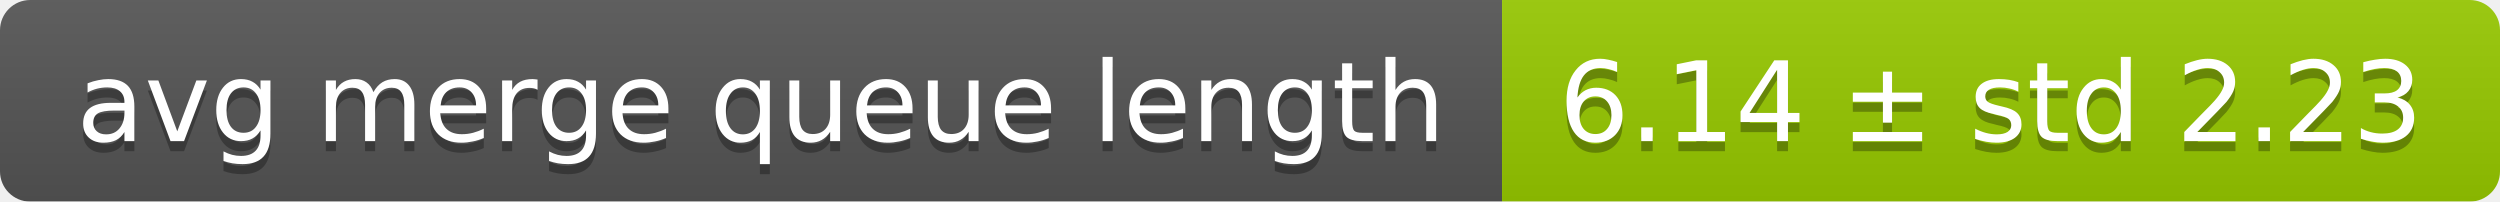
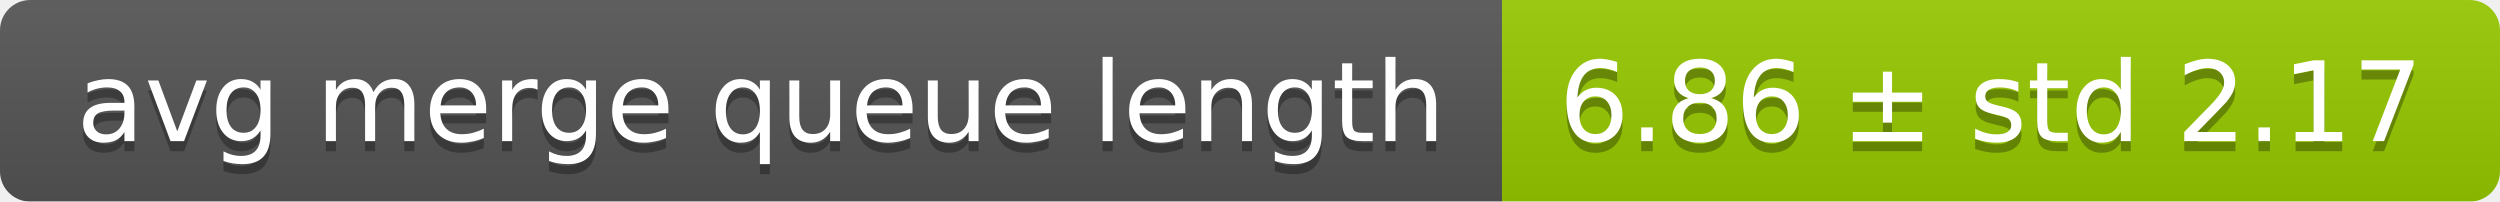
<svg xmlns="http://www.w3.org/2000/svg" width="248" height="20">
  <linearGradient id="smooth" x2="0" y2="100%">
    <stop offset="0" stop-color="#bbb" stop-opacity=".1" />
    <stop offset="1" stop-opacity=".1" />
  </linearGradient>
  <mask id="round">
    <rect width="248" height="20" rx="3" fill="#fff" />
  </mask>
  <g mask="url(#round)">
    <rect width="149" height="20" fill="#555" />
    <rect x="149" width="99" height="20" fill="#97ca00" />
    <rect width="248" height="20" fill="url(#smooth)" />
  </g>
  <g fill="#fff" text-anchor="middle" font-family="DejaVu Sans,Verdana,Geneva,sans-serif" font-size="11">
    <text x="75.5" y="15" fill="#010101" fill-opacity=".3">avg merge queue length</text>
    <text x="75.5" y="14">avg merge queue length</text>
-     <text x="197.5" y="15" fill="#010101" fill-opacity=".3">6.14 ± std 2.23</text>
-     <text x="197.5" y="14">6.14 ± std 2.23</text>
+     <text x="197.5" y="15" fill="#010101" fill-opacity=".3">6.86 ± std 2.17</text>
+     <text x="197.5" y="14">6.86 ± std 2.17</text>
  </g>
</svg>
